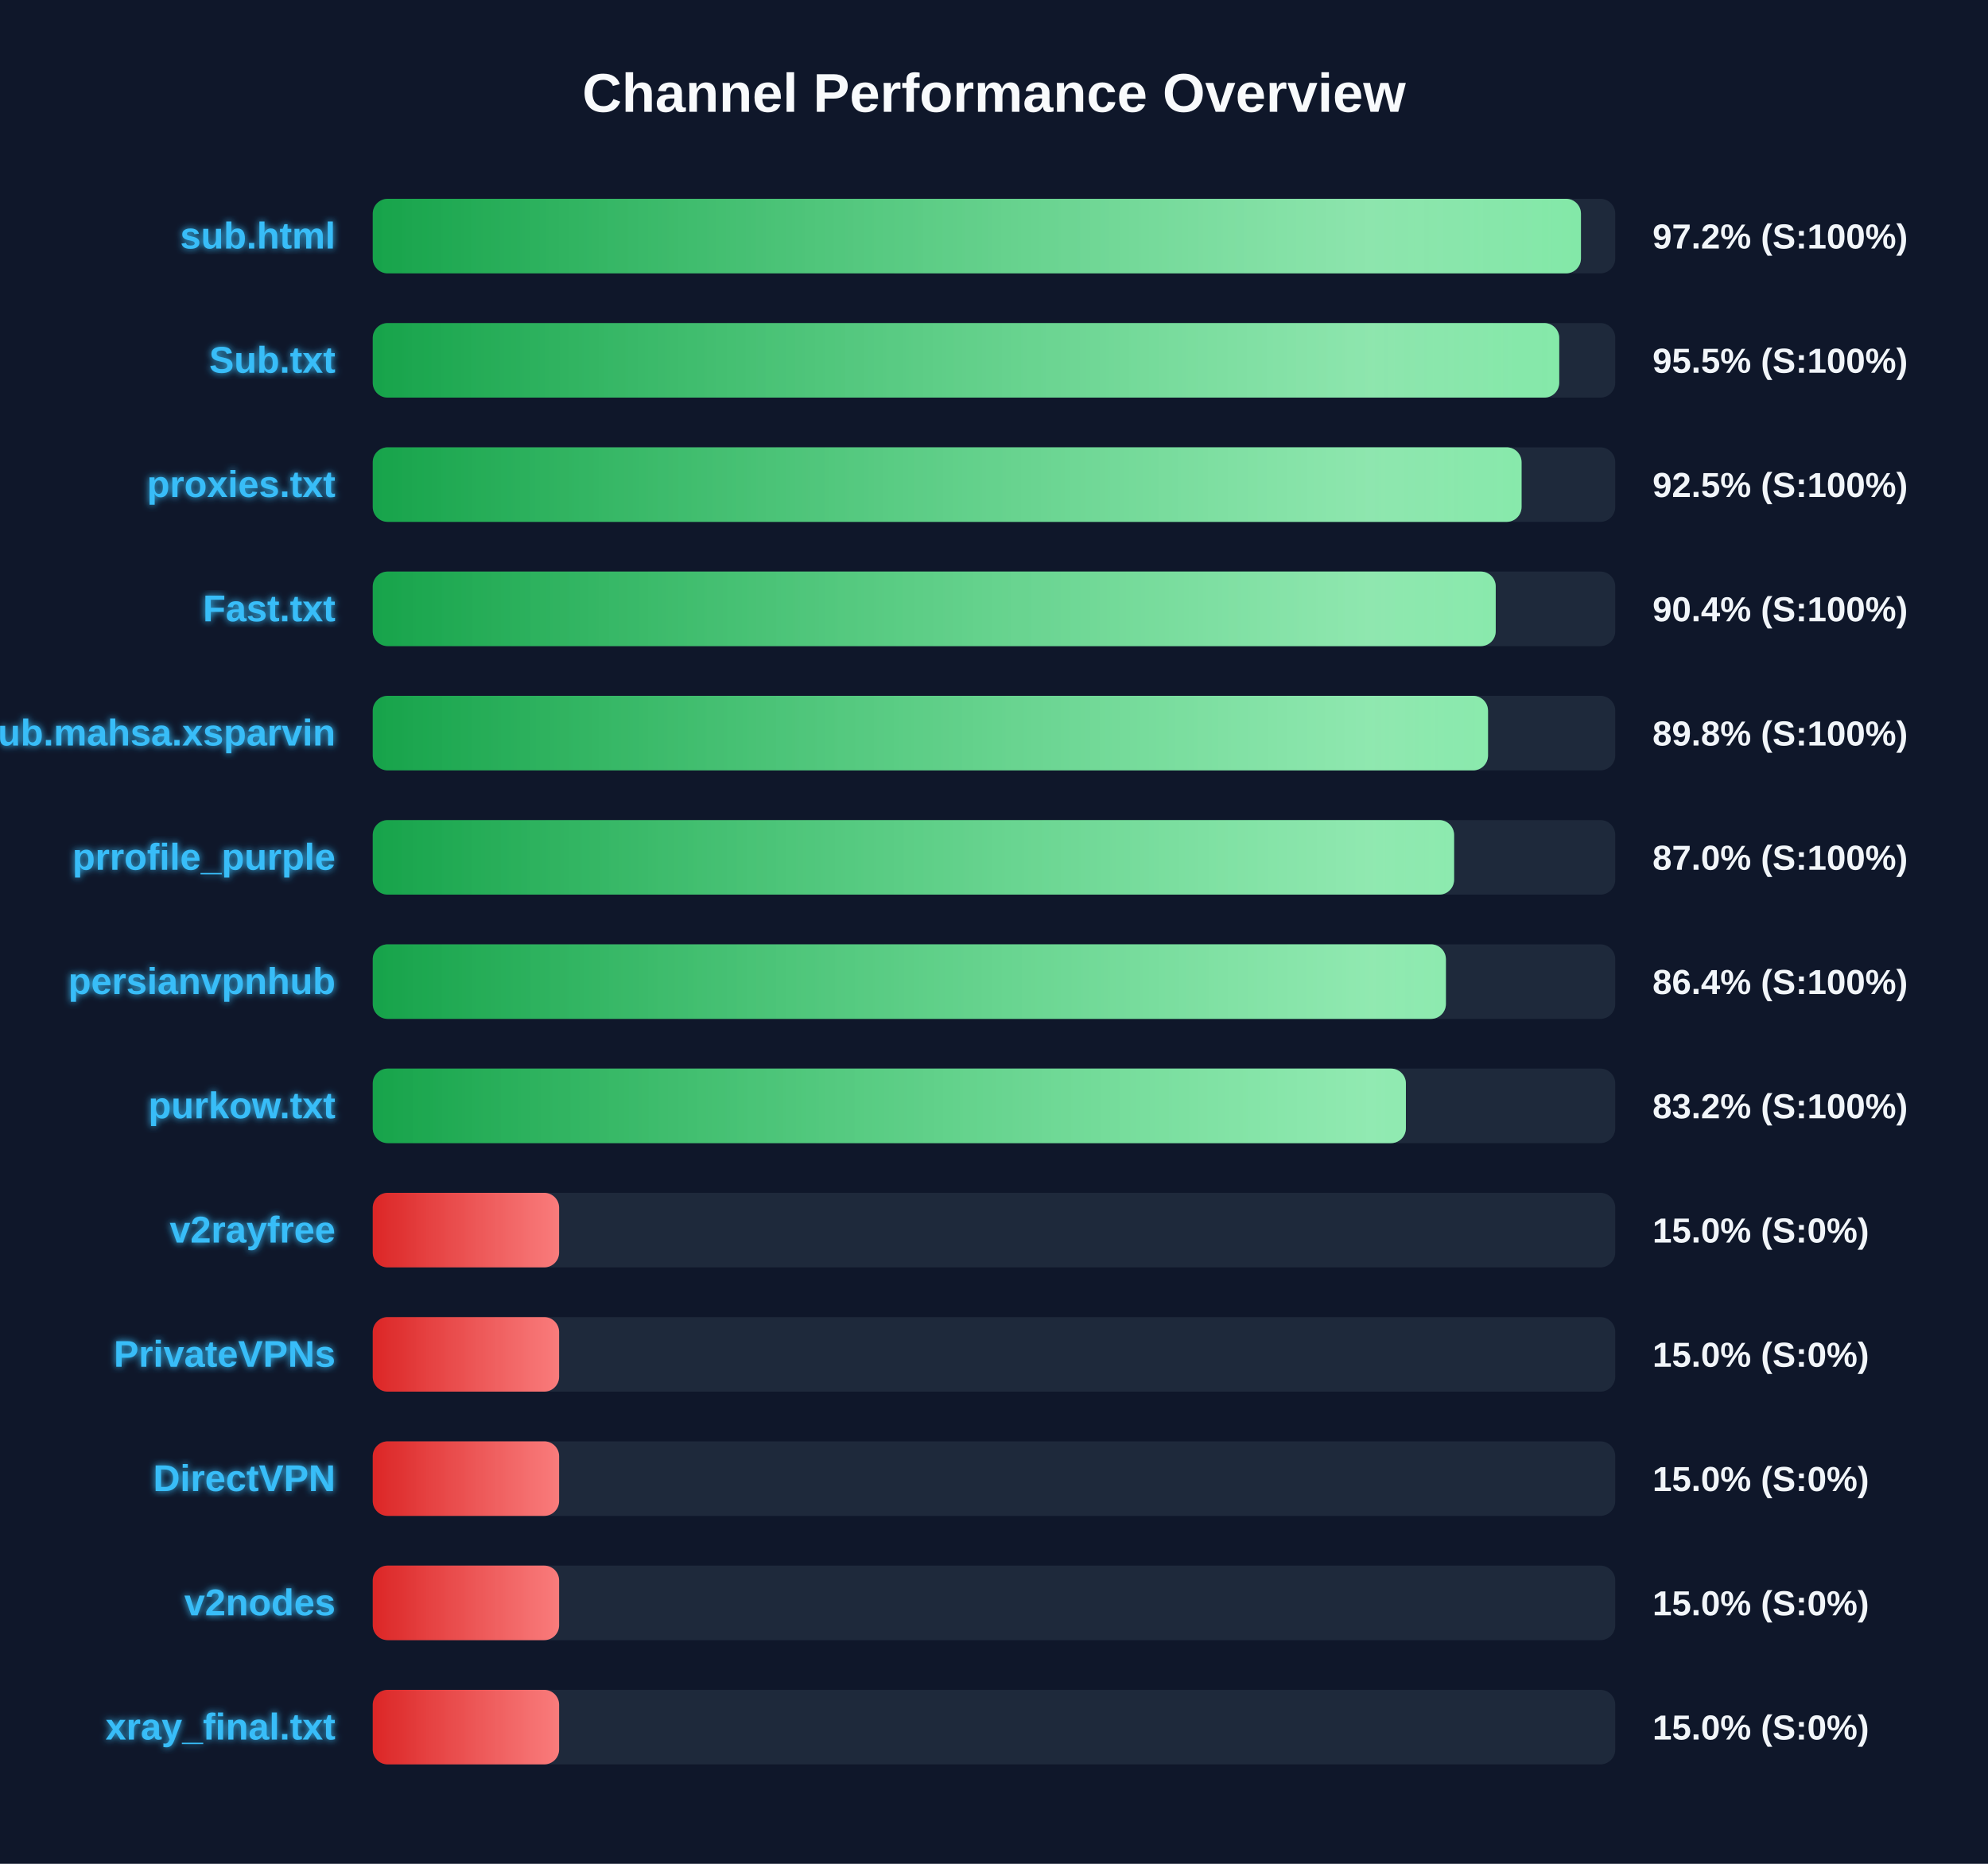
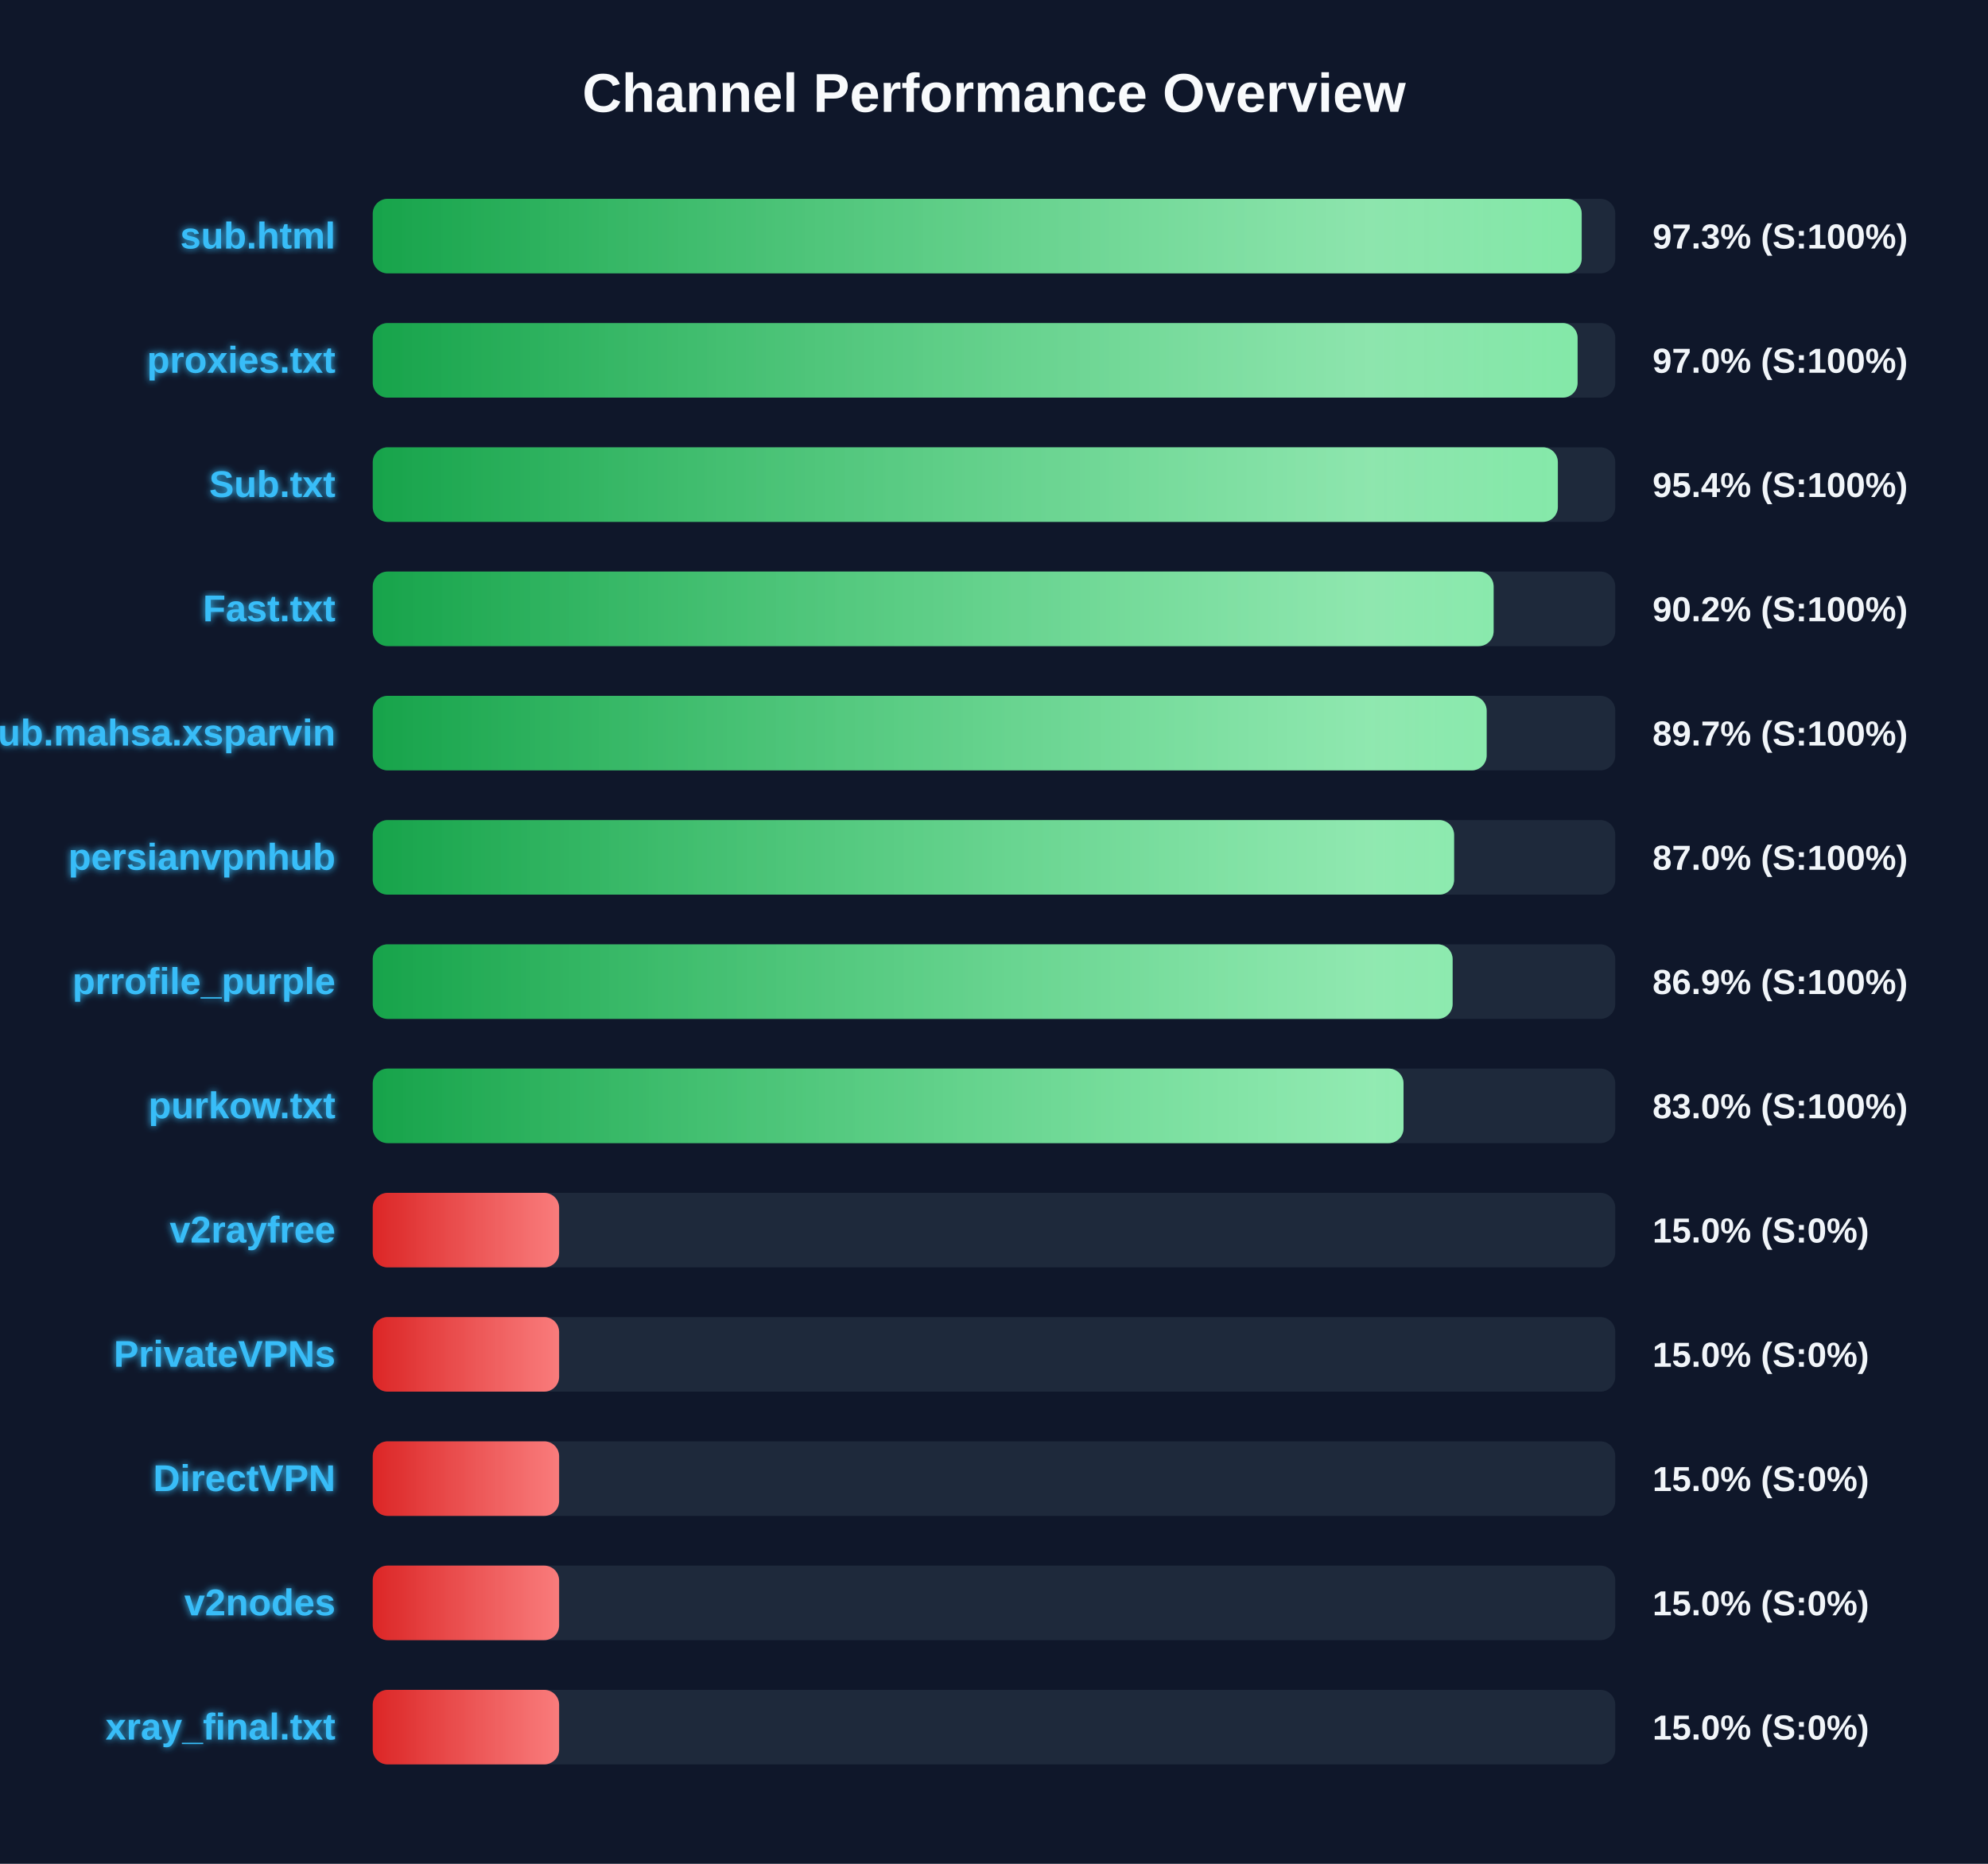
<svg xmlns="http://www.w3.org/2000/svg" width="800" height="750" version="1.1">
  <defs>
    <linearGradient id="grad-green" x1="0%" y1="0%" x2="100%" y2="0%">
      <stop offset="0%" stop-color="#16a34a" />
      <stop offset="100%" stop-color="#4ade80" />
    </linearGradient>
    <linearGradient id="grad-yellow" x1="0%" y1="0%" x2="100%" y2="0%">
      <stop offset="0%" stop-color="#ca8a04" />
      <stop offset="100%" stop-color="#fde047" />
    </linearGradient>
    <linearGradient id="grad-red" x1="0%" y1="0%" x2="100%" y2="0%">
      <stop offset="0%" stop-color="#dc2626" />
      <stop offset="100%" stop-color="#f87171" />
    </linearGradient>
    <linearGradient id="shimmer" x1="0%" y1="0%" x2="100%" y2="0%">
      <stop offset="0%" stop-color="rgba(255,255,255,0)" />
      <stop offset="50%" stop-color="rgba(255,255,255,0.4)" />
      <stop offset="100%" stop-color="rgba(255,255,255,0)" />
    </linearGradient>
    <filter id="glow" x="-20%" y="-20%" width="140%" height="140%">
      <feGaussianBlur stdDeviation="1.5" result="blur" />
      <feComposite in="SourceGraphic" in2="blur" operator="over" />
    </filter>
  </defs>
  <style>
        .bg-rect { fill: #0f172a; }
        .title { font: bold 22px 'Segoe UI', Arial, sans-serif; fill: #f8fafc; }
        .row { font: bold 15px 'Segoe UI', Arial, sans-serif; fill: #38bdf8; filter: url(#glow); }
        .score { font: bold 14px 'Segoe UI', Arial, sans-serif; fill: #f1f5f9; }
        @keyframes shimmer-anim {
            0% { transform: translateX(-100%); }
            100% { transform: translateX(200%); }
        }
        .shimmer-rect {
            animation: shimmer-anim 2.5s infinite linear;
        }
    </style>
  <rect width="100%" height="100%" class="bg-rect" />
  <text x="400" y="45" text-anchor="middle" class="title">Channel Performance Overview</text>
  <rect x="150" y="80" width="500" height="30" fill="#1e293b" rx="6" />
  <clipPath id="clip-0">
-     <rect x="150" y="80" width="486.2" height="30" rx="6" />
+     <rect x="150" y="80" width="486.5" height="30" rx="6" />
  </clipPath>
-   <rect x="150" y="80" width="486.2" height="30" fill="url(#grad-green)" rx="6" />
+   <rect x="150" y="80" width="486.5" height="30" fill="url(#grad-green)" rx="6" />
  <g clip-path="url(#clip-0)">
    <rect x="150" y="80" width="100%" height="30" fill="url(#shimmer)" class="shimmer-rect" />
  </g>
  <text x="135" y="100" text-anchor="end" class="row">sub.html</text>
-   <text x="665" y="100" text-anchor="start" class="score">97.2% (S:100%)</text>
+   <text x="665" y="100" text-anchor="start" class="score">97.3% (S:100%)</text>
  <rect x="150" y="130" width="500" height="30" fill="#1e293b" rx="6" />
  <clipPath id="clip-1">
-     <rect x="150" y="130" width="477.45" height="30" rx="6" />
+     <rect x="150" y="130" width="484.85" height="30" rx="6" />
  </clipPath>
-   <rect x="150" y="130" width="477.45" height="30" fill="url(#grad-green)" rx="6" />
+   <rect x="150" y="130" width="484.85" height="30" fill="url(#grad-green)" rx="6" />
  <g clip-path="url(#clip-1)">
    <rect x="150" y="130" width="100%" height="30" fill="url(#shimmer)" class="shimmer-rect" />
  </g>
-   <text x="135" y="150" text-anchor="end" class="row">Sub.txt</text>
-   <text x="665" y="150" text-anchor="start" class="score">95.5% (S:100%)</text>
+   <text x="135" y="150" text-anchor="end" class="row">proxies.txt</text>
+   <text x="665" y="150" text-anchor="start" class="score">97.0% (S:100%)</text>
  <rect x="150" y="180" width="500" height="30" fill="#1e293b" rx="6" />
  <clipPath id="clip-2">
-     <rect x="150" y="180" width="462.3" height="30" rx="6" />
+     <rect x="150" y="180" width="476.9" height="30" rx="6" />
  </clipPath>
-   <rect x="150" y="180" width="462.3" height="30" fill="url(#grad-green)" rx="6" />
+   <rect x="150" y="180" width="476.9" height="30" fill="url(#grad-green)" rx="6" />
  <g clip-path="url(#clip-2)">
    <rect x="150" y="180" width="100%" height="30" fill="url(#shimmer)" class="shimmer-rect" />
  </g>
-   <text x="135" y="200" text-anchor="end" class="row">proxies.txt</text>
-   <text x="665" y="200" text-anchor="start" class="score">92.5% (S:100%)</text>
+   <text x="135" y="200" text-anchor="end" class="row">Sub.txt</text>
+   <text x="665" y="200" text-anchor="start" class="score">95.4% (S:100%)</text>
  <rect x="150" y="230" width="500" height="30" fill="#1e293b" rx="6" />
  <clipPath id="clip-3">
-     <rect x="150" y="230" width="451.9" height="30" rx="6" />
+     <rect x="150" y="230" width="451.05" height="30" rx="6" />
  </clipPath>
-   <rect x="150" y="230" width="451.9" height="30" fill="url(#grad-green)" rx="6" />
+   <rect x="150" y="230" width="451.05" height="30" fill="url(#grad-green)" rx="6" />
  <g clip-path="url(#clip-3)">
    <rect x="150" y="230" width="100%" height="30" fill="url(#shimmer)" class="shimmer-rect" />
  </g>
  <text x="135" y="250" text-anchor="end" class="row">Fast.txt</text>
-   <text x="665" y="250" text-anchor="start" class="score">90.4% (S:100%)</text>
+   <text x="665" y="250" text-anchor="start" class="score">90.2% (S:100%)</text>
  <rect x="150" y="280" width="500" height="30" fill="#1e293b" rx="6" />
  <clipPath id="clip-4">
-     <rect x="150" y="280" width="448.8" height="30" rx="6" />
+     <rect x="150" y="280" width="448.25" height="30" rx="6" />
  </clipPath>
-   <rect x="150" y="280" width="448.8" height="30" fill="url(#grad-green)" rx="6" />
+   <rect x="150" y="280" width="448.25" height="30" fill="url(#grad-green)" rx="6" />
  <g clip-path="url(#clip-4)">
    <rect x="150" y="280" width="100%" height="30" fill="url(#shimmer)" class="shimmer-rect" />
  </g>
  <text x="135" y="300" text-anchor="end" class="row">Sub.mahsa.xsparvin</text>
-   <text x="665" y="300" text-anchor="start" class="score">89.8% (S:100%)</text>
+   <text x="665" y="300" text-anchor="start" class="score">89.7% (S:100%)</text>
  <rect x="150" y="330" width="500" height="30" fill="#1e293b" rx="6" />
  <clipPath id="clip-5">
    <rect x="150" y="330" width="435.15" height="30" rx="6" />
  </clipPath>
  <rect x="150" y="330" width="435.15" height="30" fill="url(#grad-green)" rx="6" />
  <g clip-path="url(#clip-5)">
    <rect x="150" y="330" width="100%" height="30" fill="url(#shimmer)" class="shimmer-rect" />
  </g>
-   <text x="135" y="350" text-anchor="end" class="row">prrofile_purple</text>
+   <text x="135" y="350" text-anchor="end" class="row">persianvpnhub</text>
  <text x="665" y="350" text-anchor="start" class="score">87.0% (S:100%)</text>
  <rect x="150" y="380" width="500" height="30" fill="#1e293b" rx="6" />
  <clipPath id="clip-6">
-     <rect x="150" y="380" width="431.85" height="30" rx="6" />
+     <rect x="150" y="380" width="434.55" height="30" rx="6" />
  </clipPath>
-   <rect x="150" y="380" width="431.85" height="30" fill="url(#grad-green)" rx="6" />
+   <rect x="150" y="380" width="434.55" height="30" fill="url(#grad-green)" rx="6" />
  <g clip-path="url(#clip-6)">
    <rect x="150" y="380" width="100%" height="30" fill="url(#shimmer)" class="shimmer-rect" />
  </g>
-   <text x="135" y="400" text-anchor="end" class="row">persianvpnhub</text>
-   <text x="665" y="400" text-anchor="start" class="score">86.4% (S:100%)</text>
+   <text x="135" y="400" text-anchor="end" class="row">prrofile_purple</text>
+   <text x="665" y="400" text-anchor="start" class="score">86.9% (S:100%)</text>
  <rect x="150" y="430" width="500" height="30" fill="#1e293b" rx="6" />
  <clipPath id="clip-7">
-     <rect x="150" y="430" width="415.75" height="30" rx="6" />
+     <rect x="150" y="430" width="414.8" height="30" rx="6" />
  </clipPath>
-   <rect x="150" y="430" width="415.75" height="30" fill="url(#grad-green)" rx="6" />
+   <rect x="150" y="430" width="414.8" height="30" fill="url(#grad-green)" rx="6" />
  <g clip-path="url(#clip-7)">
    <rect x="150" y="430" width="100%" height="30" fill="url(#shimmer)" class="shimmer-rect" />
  </g>
  <text x="135" y="450" text-anchor="end" class="row">purkow.txt</text>
-   <text x="665" y="450" text-anchor="start" class="score">83.2% (S:100%)</text>
+   <text x="665" y="450" text-anchor="start" class="score">83.0% (S:100%)</text>
  <rect x="150" y="480" width="500" height="30" fill="#1e293b" rx="6" />
  <clipPath id="clip-8">
    <rect x="150" y="480" width="75.0" height="30" rx="6" />
  </clipPath>
  <rect x="150" y="480" width="75.0" height="30" fill="url(#grad-red)" rx="6" />
  <g clip-path="url(#clip-8)">
    <rect x="150" y="480" width="100%" height="30" fill="url(#shimmer)" class="shimmer-rect" />
  </g>
  <text x="135" y="500" text-anchor="end" class="row">v2rayfree</text>
  <text x="665" y="500" text-anchor="start" class="score">15.0% (S:0%)</text>
  <rect x="150" y="530" width="500" height="30" fill="#1e293b" rx="6" />
  <clipPath id="clip-9">
    <rect x="150" y="530" width="75.0" height="30" rx="6" />
  </clipPath>
  <rect x="150" y="530" width="75.0" height="30" fill="url(#grad-red)" rx="6" />
  <g clip-path="url(#clip-9)">
    <rect x="150" y="530" width="100%" height="30" fill="url(#shimmer)" class="shimmer-rect" />
  </g>
  <text x="135" y="550" text-anchor="end" class="row">PrivateVPNs</text>
  <text x="665" y="550" text-anchor="start" class="score">15.0% (S:0%)</text>
  <rect x="150" y="580" width="500" height="30" fill="#1e293b" rx="6" />
  <clipPath id="clip-10">
    <rect x="150" y="580" width="75.0" height="30" rx="6" />
  </clipPath>
  <rect x="150" y="580" width="75.0" height="30" fill="url(#grad-red)" rx="6" />
  <g clip-path="url(#clip-10)">
    <rect x="150" y="580" width="100%" height="30" fill="url(#shimmer)" class="shimmer-rect" />
  </g>
  <text x="135" y="600" text-anchor="end" class="row">DirectVPN</text>
  <text x="665" y="600" text-anchor="start" class="score">15.0% (S:0%)</text>
  <rect x="150" y="630" width="500" height="30" fill="#1e293b" rx="6" />
  <clipPath id="clip-11">
    <rect x="150" y="630" width="75.0" height="30" rx="6" />
  </clipPath>
  <rect x="150" y="630" width="75.0" height="30" fill="url(#grad-red)" rx="6" />
  <g clip-path="url(#clip-11)">
    <rect x="150" y="630" width="100%" height="30" fill="url(#shimmer)" class="shimmer-rect" />
  </g>
  <text x="135" y="650" text-anchor="end" class="row">v2nodes</text>
  <text x="665" y="650" text-anchor="start" class="score">15.0% (S:0%)</text>
  <rect x="150" y="680" width="500" height="30" fill="#1e293b" rx="6" />
  <clipPath id="clip-12">
    <rect x="150" y="680" width="75.0" height="30" rx="6" />
  </clipPath>
  <rect x="150" y="680" width="75.0" height="30" fill="url(#grad-red)" rx="6" />
  <g clip-path="url(#clip-12)">
    <rect x="150" y="680" width="100%" height="30" fill="url(#shimmer)" class="shimmer-rect" />
  </g>
  <text x="135" y="700" text-anchor="end" class="row">xray_final.txt</text>
  <text x="665" y="700" text-anchor="start" class="score">15.0% (S:0%)</text>
</svg>
